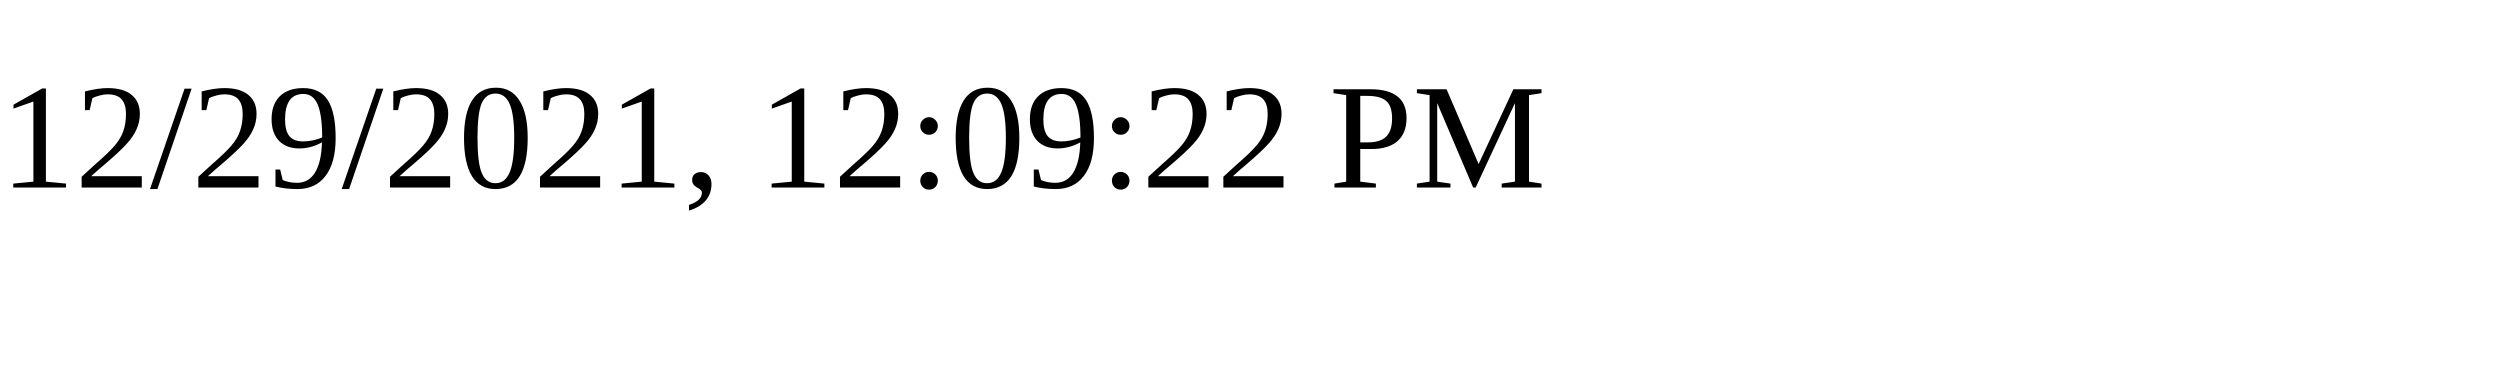
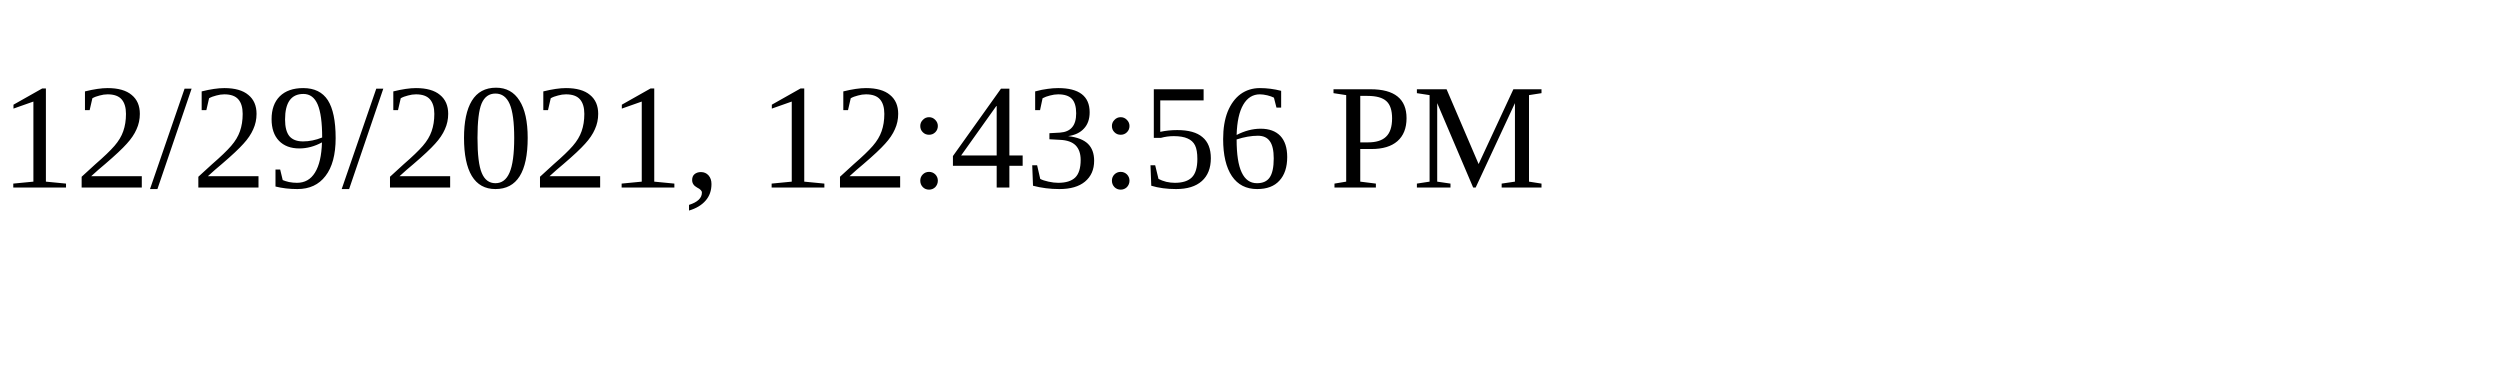
<svg xmlns="http://www.w3.org/2000/svg" height="30" width="200">
-   <text x="0" y="15">12/29/2021, 12:09:22 PM</text>
+   <text x="0" y="15">12/29/2021, 12:43:56 PM</text>
</svg>
